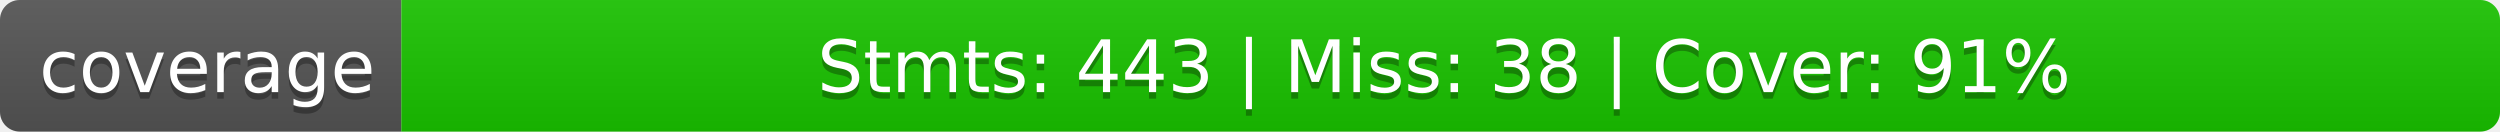
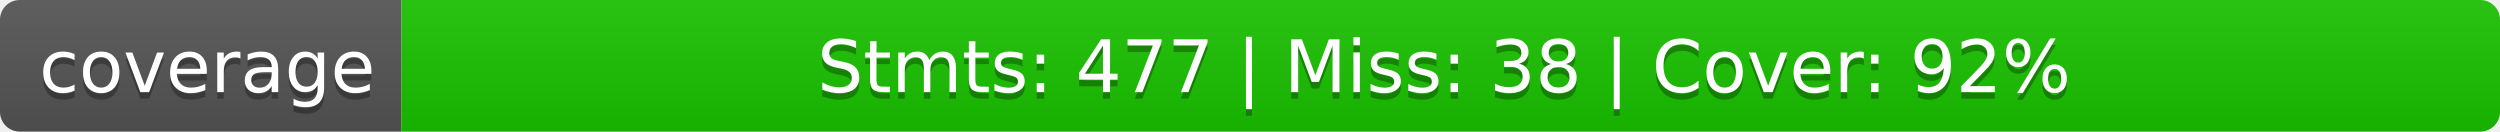
<svg xmlns="http://www.w3.org/2000/svg" width="380" height="20">
  <linearGradient id="b" x2="0" y2="100%">
    <stop offset="0" stop-color="#bbb" stop-opacity=".1" />
    <stop offset="1" stop-opacity=".1" />
  </linearGradient>
  <clipPath id="a">
    <rect width="380" height="20" rx="3" fill="#fff" />
  </clipPath>
  <g clip-path="url(#a)">
    <path fill="#555" d="M0 0h61v20H0z" />
    <path fill="#1ac400" d="M61 0h319v20H61z" />
    <path fill="url(#b)" d="M0 0h380v20H0z" />
  </g>
  <g fill="#fff" text-anchor="middle" font-family="DejaVu Sans,Verdana,Geneva,sans-serif" font-size="110">
    <text x="315" y="150" fill="#010101" fill-opacity=".3" transform="scale(.1)" textLength="510">coverage</text>
    <text x="315" y="140" transform="scale(.1)" textLength="510">coverage</text>
-     <text x="2195" y="150" fill="#010101" fill-opacity=".3" transform="scale(.1)" textLength="3090">Stmts: 443 | Miss: 38 | Cover: 91%</text>
-     <text x="2195" y="140" transform="scale(.1)" textLength="3090">Stmts: 443 | Miss: 38 | Cover: 91%</text>
+     <text x="2195" y="150" fill="#010101" fill-opacity=".3" transform="scale(.1)" textLength="3090">Stmts: 477 | Miss: 38 | Cover: 92%</text>
+     <text x="2195" y="140" transform="scale(.1)" textLength="3090">Stmts: 477 | Miss: 38 | Cover: 92%</text>
  </g>
</svg>
